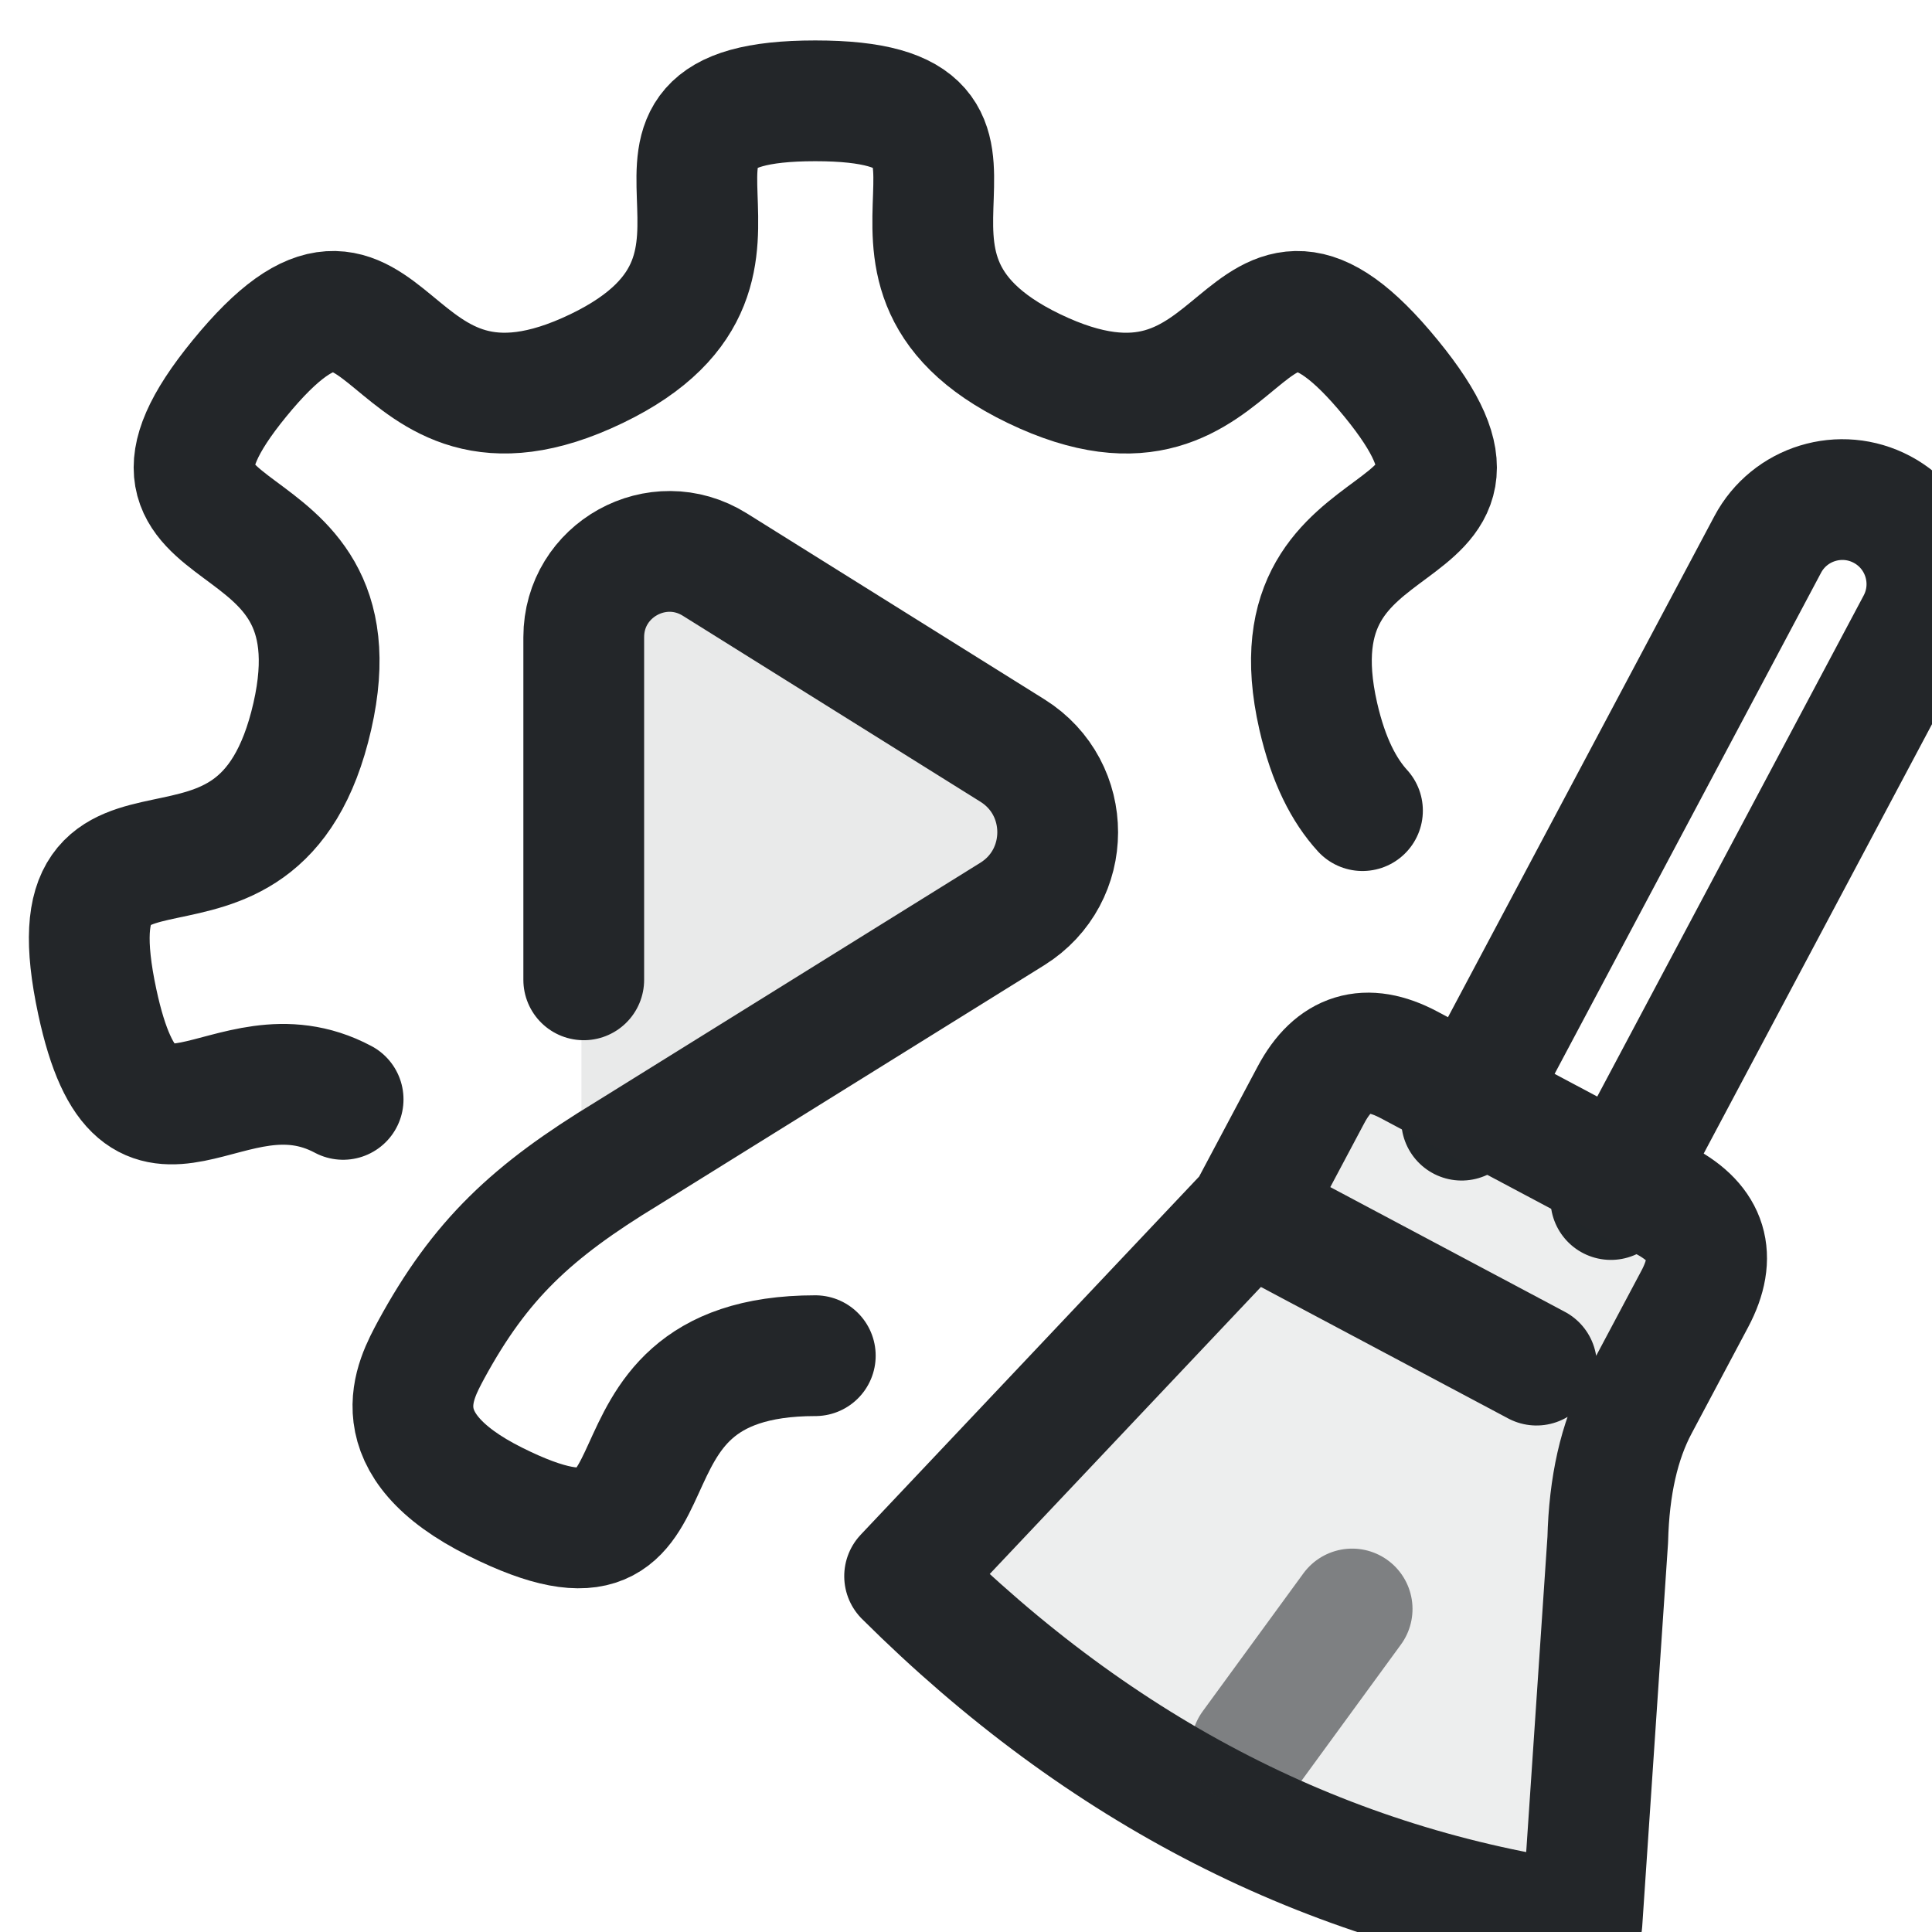
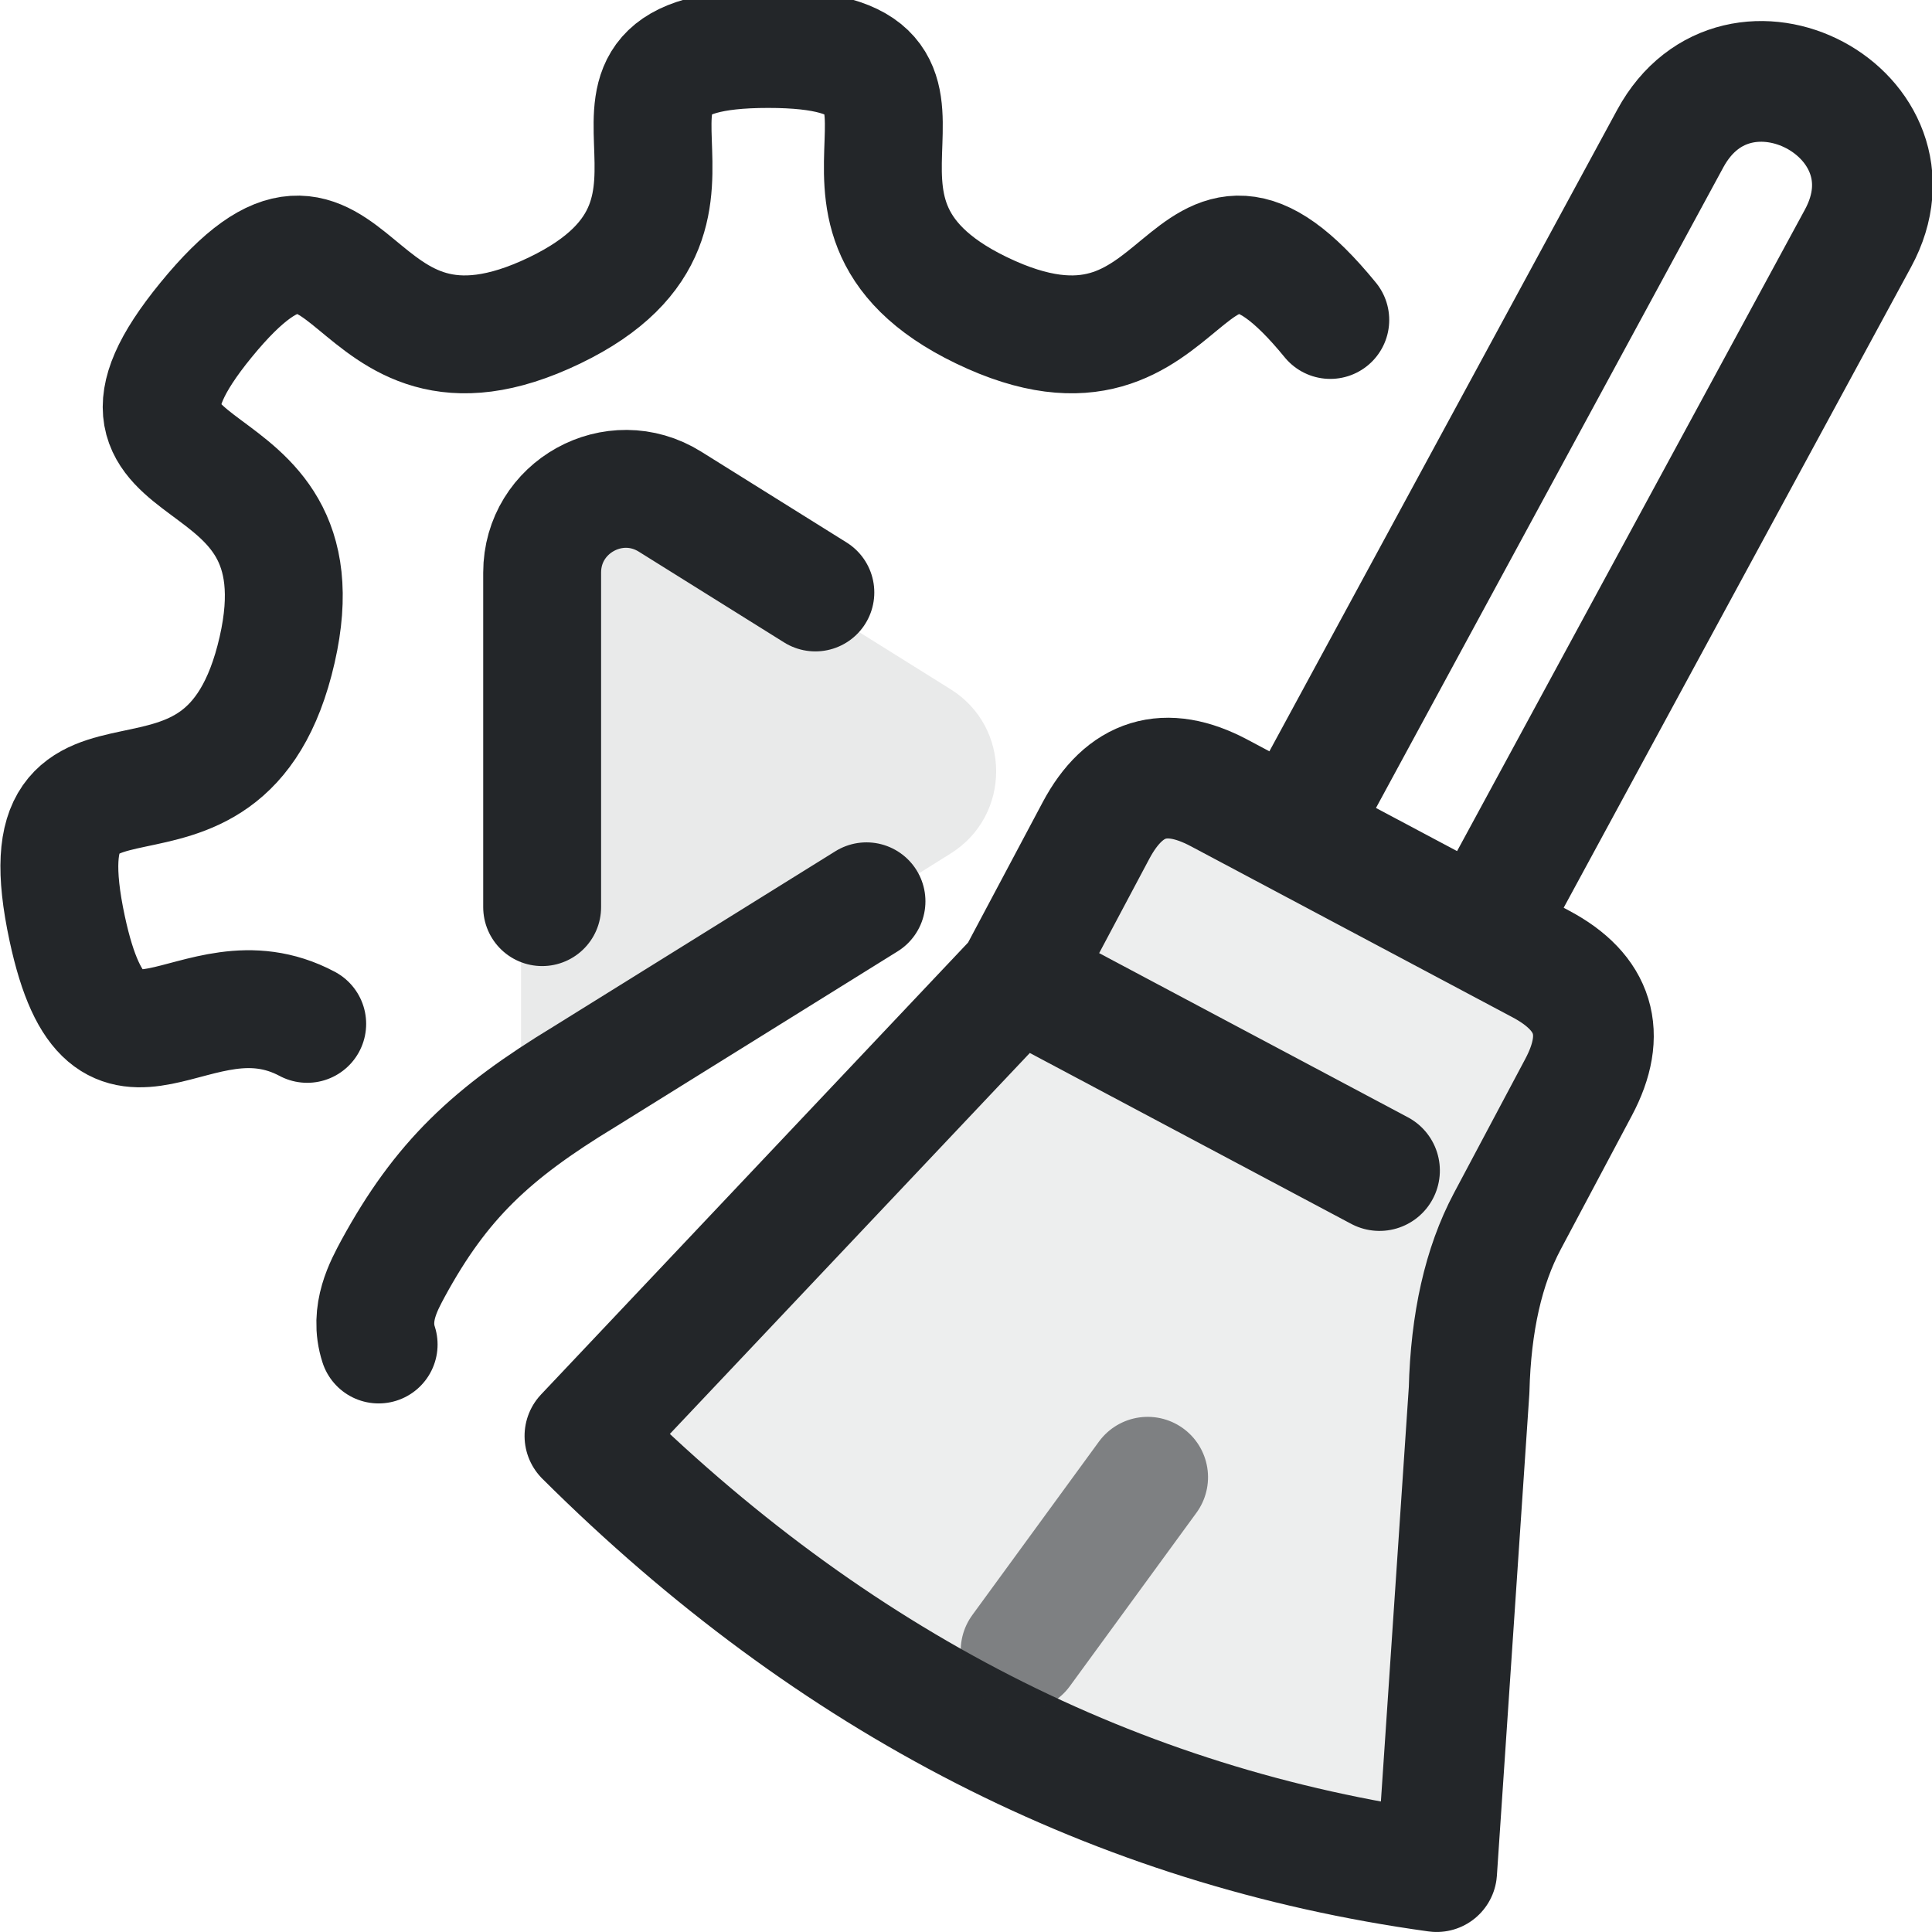
- <svg xmlns="http://www.w3.org/2000/svg" width="16" height="16" viewBox="0 0 16 16">
-   <defs>
+ <svg xmlns="http://www.w3.org/2000/svg" width="16" height="16" viewBox="0 0 16 16" version="1.1" id="svg5">
+   <defs id="defs1">
    <style id="current-color-scheme" type="text/css">.ColorScheme-Text { color:#232629; }</style>
  </defs>
-   <g class="ColorScheme-Text" fill="none" stroke="currentColor" stroke-linecap="round" stroke-linejoin="round">
-     <g transform="translate(12.3 10.4) rotate(28)">
-       <path d="M-.7-.9v-5.4a.7.7 0 0 1 1.4 0v5.4" stroke="currentColor" class="ColorScheme-Text" />
-       <path d="M-1.9 .6V-.5q0-.6.6-.6h2.4q.6 0 .6.6v1q0 .5.3 1.1l1.3 2.9q-3 1.1-6.3.1L-1.9.6h2.7" fill="currentColor" fill-opacity=".08" class="ColorScheme-Text" stroke="currentColor" />
-       <path d="M.2 4.5l.2-1.4" opacity=".55" stroke="currentColor" class="ColorScheme-Text" />
+   <g class="ColorScheme-Text" fill="none" stroke="currentColor" stroke-linecap="round" stroke-linejoin="round" id="g4" transform="matrix(1.25747,0,0,1.25747,-4.5764,-4.522087)" style="stroke-width:0.795;stroke-dasharray:none">
+     <g transform="rotate(28,-14.70606,29.8663)" id="g3" style="stroke-width:0.795;stroke-dasharray:none">
+       <path d="M -0.742,-1.148 -0.7,-6.3 c 0.008,-0.933 1.408,-0.933 1.4,0 l -0.042,5.152" stroke="currentColor" class="ColorScheme-Text" id="path1" style="stroke-width:0.795;stroke-dasharray:none" />
+       <path d="m -1.9,0.6 v -1.1 q 0,-0.6 0.6,-0.6 h 2.4 q 0.6,0 0.6,0.6 v 1 Q 1.7,1 2,1.6 L 3.3,4.5 Q 0.3,5.6 -3,4.6 l 1.1,-4 h 2.7" fill="currentColor" fill-opacity="0.08" class="ColorScheme-Text" stroke="currentColor" id="path2" style="stroke-width:0.795;stroke-dasharray:none" />
+       <path d="M 0.2,4.5 0.4,3.1" opacity="0.55" stroke="currentColor" class="ColorScheme-Text" id="path3" style="stroke-width:0.795;stroke-dasharray:none" />
    </g>
  </g>
  <g id="g7" transform="translate(-1.85 -1.55) scale(0.53)">
-     <path class="ColorScheme-Text" d="m 14.762,12.109 4.284,2.677 a 1.39,1.39 90 0 1 0,2.358 l -6.17,3.856 v -7.846 a 1.233,1.233 151.002 0 1 1.886,-1.045 z" fill="currentColor" opacity="0.1" id="path1" style="stroke-width:1.379" transform="matrix(1.088028,0,0,1.088028,-1.433792,-1.448991)" />
-     <path class="ColorScheme-Text" d="m 12.612,18.235 v -5.354 c 1.2e-5,-1.051 1.156,-1.692 2.048,-1.135 l 4.65,2.906 c 0.945,0.59 0.943,1.967 -0.003,2.555 l -6.015,3.74 c -1.494,0.907 -2.297,1.658 -3.066,3.072 -0.244,0.46 -0.825,1.461 1.009,2.374 3.327,1.656 1.176,-2.285 4.995,-2.285 m 8.55,-8.517 c -0.287,-0.315 -0.531,-0.777 -0.691,-1.475 -0.827,-3.625 3.491,-2.402 1.138,-5.279 -2.434,-2.977 -2.119,1.516 -5.582,-0.154 -3.347,-1.613 0.3,-4.183 -3.415,-4.183 -3.715,0 -0.068,2.57 -3.415,4.183 -3.463,1.669 -3.147,-2.823 -5.582,0.154 -2.353,2.877 1.964,1.654 1.138,5.279 -0.855,3.75 -4.167,0.703 -3.36,4.464 0.664,3.094 2.023,0.555 3.841,1.523" fill="none" stroke="currentColor" stroke-linejoin="round" stroke-width="1.887" style="stroke-linecap:round;stroke-linejoin:round" id="path2" />
+     <path class="ColorScheme-Text" d="m 13.895,11.242 4.284,2.677 c 0.871,0.544 0.871,1.813 0,2.358 l -6.17,3.856 v -7.846 c 0,-0.968 1.065,-1.559 1.886,-1.045 z" fill="currentColor" opacity="0.1" id="path4" style="stroke-width:1.379" transform="matrix(1.088028,0,0,1.088028,-1.433792,-1.448991)" />
+     <path class="ColorScheme-Text" d="m 11.962,17.099 v -5.227 c 1.2e-5,-1.026 1.129,-1.652 1.999,-1.108 l 2.27,1.418 m 0.799,4.826 -1.468,0.913 -2.936,1.826 c -1.459,0.885 -2.242,1.619 -2.994,2.999 -0.138,0.259 -0.385,0.694 -0.225,1.187 M 24.277,7.924 C 21.901,5.018 22.209,9.404 18.828,7.774 15.56,6.199 19.121,3.69 15.494,3.69 c -3.627,0 -0.066,2.509 -3.334,4.084 C 8.779,9.404 9.087,5.018 6.71,7.924 4.413,10.733 8.628,9.539 7.821,13.078 6.986,16.739 3.752,13.764 4.541,17.436 c 0.649,3.021 1.975,0.542 3.75,1.487" fill="none" stroke="currentColor" stroke-linejoin="round" stroke-width="1.842" style="stroke-linecap:round;stroke-linejoin:round" id="path5" />
  </g>
</svg>
